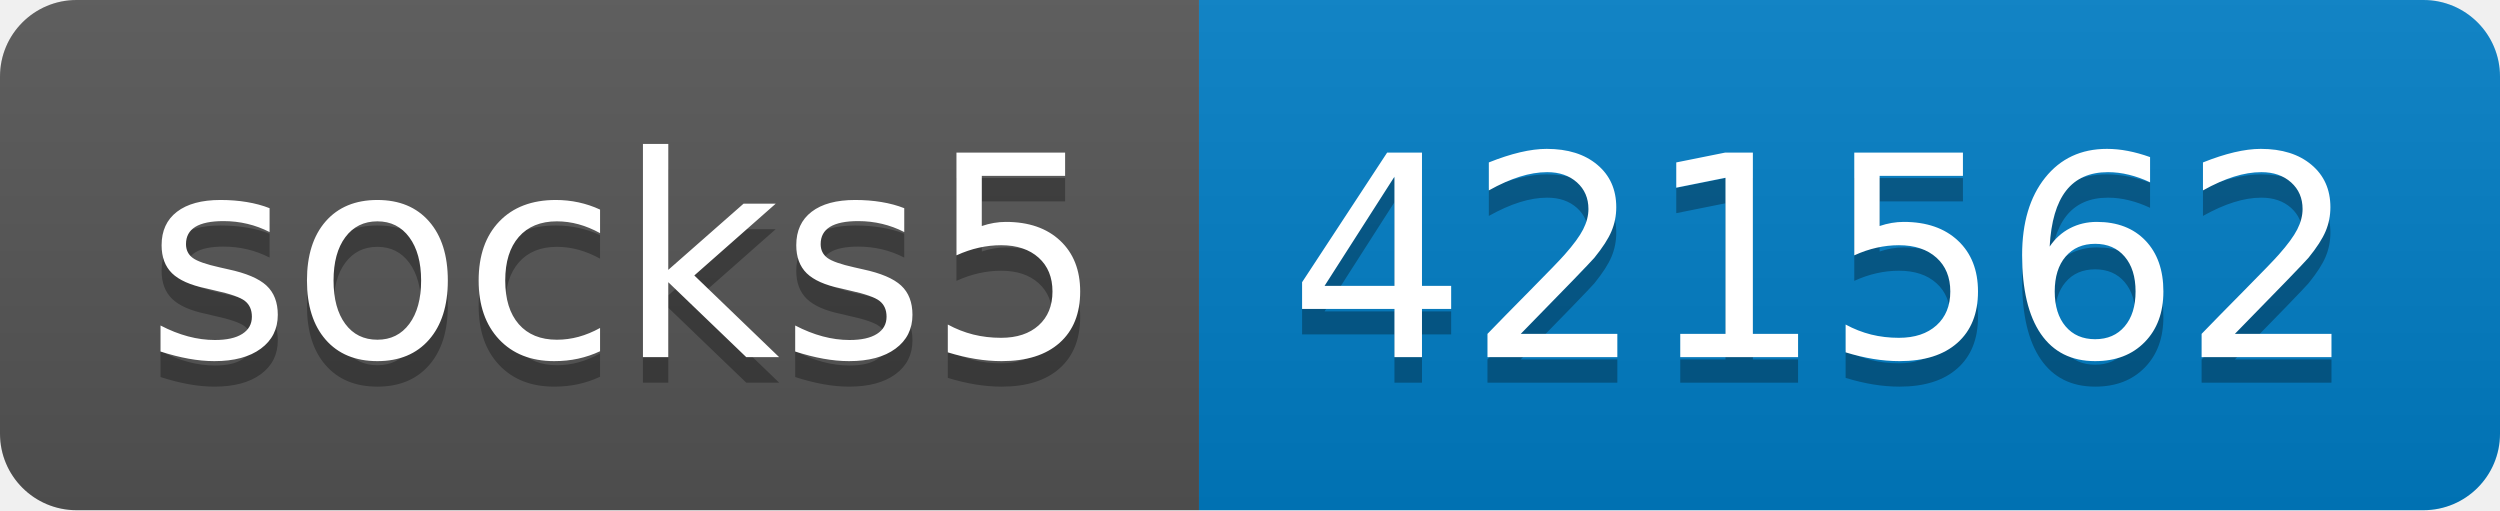
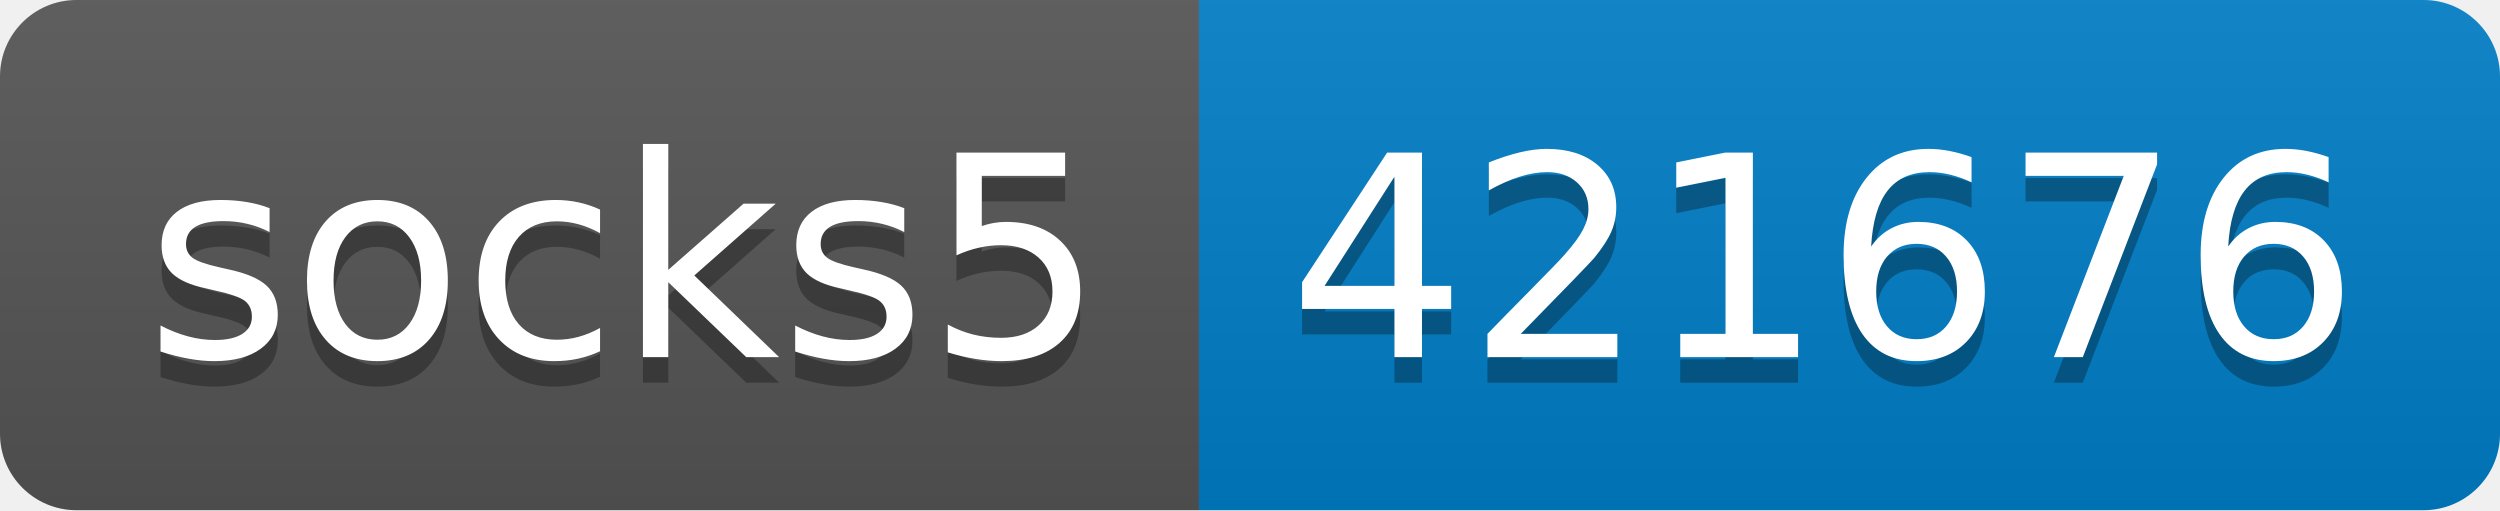
- <svg xmlns="http://www.w3.org/2000/svg" width="98" height="20" role="img" aria-label="socks5: 421562">
+ <svg xmlns="http://www.w3.org/2000/svg" width="98" height="20" role="img" aria-label="socks5: 421676">
  <linearGradient id="s" x2="0" y2="100%">
    <stop offset="0" stop-color="#bbb" stop-opacity=".1" />
    <stop offset="1" stop-opacity=".1" />
  </linearGradient>
  <clipPath id="r">
    <rect width="98" height="20" rx="3" fill="#fff" />
  </clipPath>
  <g clip-path="url(#r)">
    <rect width="47" height="20" fill="#555" />
    <rect x="47" width="51" height="20" fill="#007ec6" />
    <rect width="98" height="20" fill="url(#s)" />
  </g>
  <g fill="#fff" text-anchor="middle" font-family="Verdana,Geneva,DejaVu Sans,sans-serif" text-rendering="geometricPrecision" font-size="110">
    <text aria-hidden="true" x="245" y="150" fill="#010101" fill-opacity=".3" transform="scale(.1)" textLength="370">socks5</text>
    <text x="245" y="140" transform="scale(.1)" fill="#fff" textLength="370">socks5</text>
-     <text aria-hidden="true" x="715" y="150" fill="#010101" fill-opacity=".3" transform="scale(.1)" textLength="410">421562</text>
-     <text x="715" y="140" transform="scale(.1)" fill="#fff" textLength="410">421562</text>
+     <text aria-hidden="true" x="715" y="150" fill="#010101" fill-opacity=".3" transform="scale(.1)" textLength="410">421676</text>
+     <text x="715" y="140" transform="scale(.1)" fill="#fff" textLength="410">421676</text>
  </g>
</svg>
